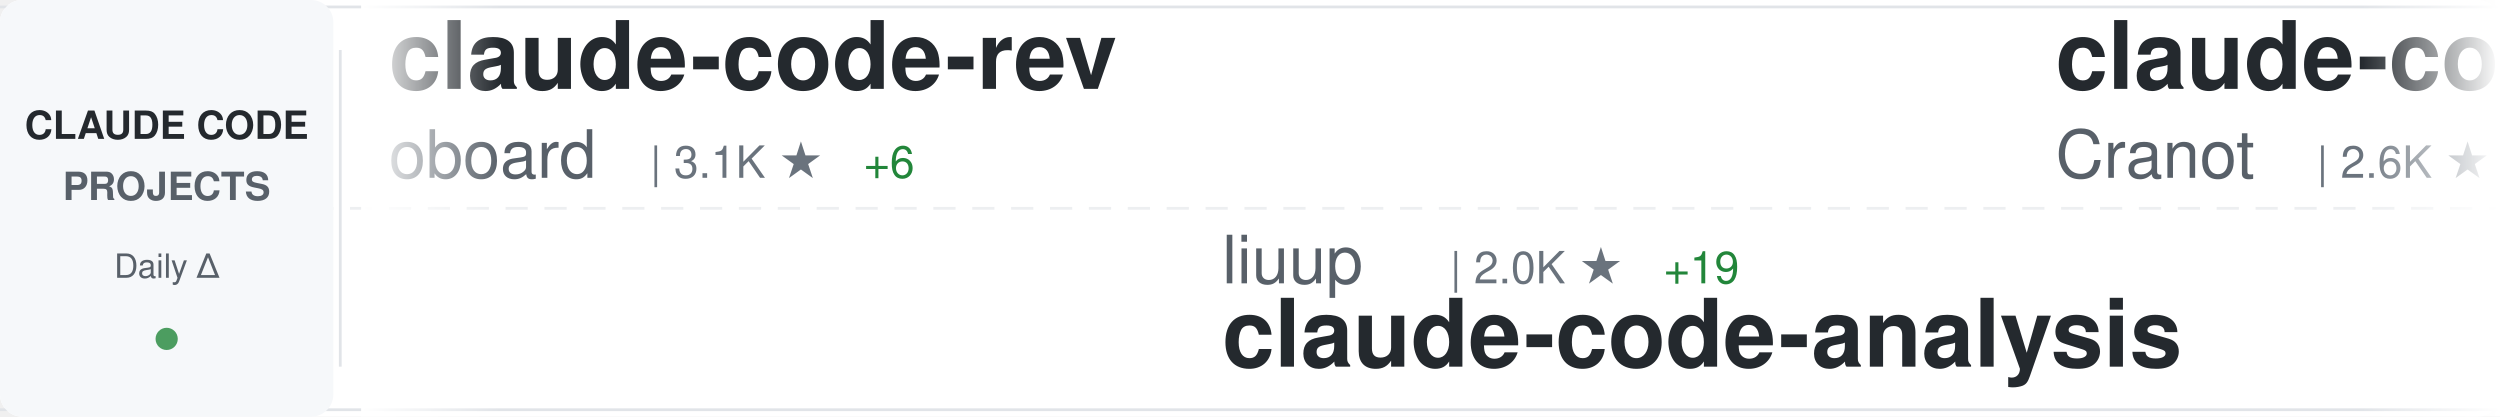
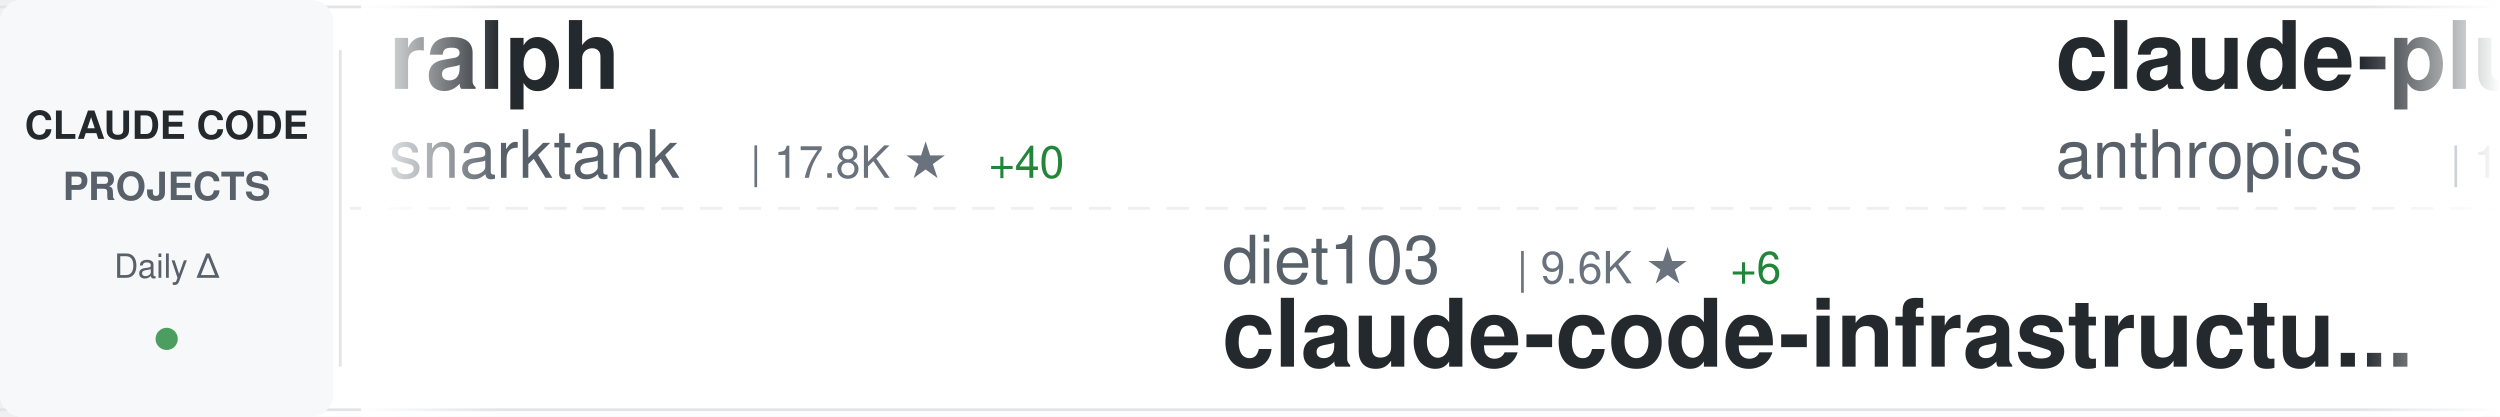
<svg xmlns="http://www.w3.org/2000/svg" width="900" height="150">
  <defs>
    <linearGradient id="awesomeLeftFade" x1="0%" y1="0%" x2="100%" y2="0%">
      <stop offset="0%" style="stop-color:#ffffff;stop-opacity:1" />
      <stop offset="100%" style="stop-color:#ffffff;stop-opacity:0" />
    </linearGradient>
    <linearGradient id="awesomeRightFade" x1="0%" y1="0%" x2="100%" y2="0%">
      <stop offset="0%" style="stop-color:#ffffff;stop-opacity:0" />
      <stop offset="100%" style="stop-color:#ffffff;stop-opacity:1" />
    </linearGradient>
  </defs>
  <rect width="900" height="150" fill="#ffffff" rx="8" />
  <rect x="0" y="2" width="900" height="1" fill="#e1e4e8" />
  <rect x="0" y="147" width="900" height="1" fill="#e1e4e8" />
  <line x1="0" y1="75" x2="900" y2="75" stroke="#e1e4e8" stroke-width="1" stroke-dasharray="8 6" opacity="0.6" />
  <rect x="0" y="0" width="120" height="150" fill="#f6f8fa" rx="8" />
  <text x="60" y="50" font-family="-apple-system, BlinkMacSystemFont, 'Segoe UI', Helvetica, Arial, sans-serif" font-size="14" font-weight="600" fill="#24292e" text-anchor="middle">CLAUDE CODE</text>
  <text x="60" y="72" font-family="-apple-system, BlinkMacSystemFont, 'Segoe UI', Helvetica, Arial, sans-serif" font-size="14" font-weight="600" fill="#586069" text-anchor="middle">PROJECTS</text>
  <text x="60" y="100" font-family="-apple-system, BlinkMacSystemFont, 'Segoe UI', Helvetica, Arial, sans-serif" font-size="12" font-weight="500" fill="#586069" text-anchor="middle">Daily Δ</text>
  <circle cx="60" cy="122" r="4" fill="#22863a" opacity="0.8" />
  <rect x="122" y="18" width="1" height="114" fill="#e1e4e8" />
  <clipPath id="awesomeTickerClip">
    <rect x="130" y="0" width="770" height="150" />
  </clipPath>
  <g clip-path="url(#awesomeTickerClip)">
    <g id="awesomeTickerItems">
      <animateTransform attributeName="transform" attributeType="XML" type="translate" from="0 0" to="-3000 0" dur="54s" repeatCount="indefinite" />
      <g transform="translate(0, 0)">
-         <text x="140" y="32" font-family="-apple-system, BlinkMacSystemFont, 'Segoe UI', Helvetica, Arial, sans-serif" font-size="34" font-weight="600" fill="#24292e">claude-code-rev</text>
-         <text x="140" y="64" font-family="-apple-system, BlinkMacSystemFont, 'Segoe UI', Helvetica, Arial, sans-serif" font-size="24" font-weight="400" fill="#586069">oboard</text>
-         <text x="234" y="64" font-family="-apple-system, BlinkMacSystemFont, 'Segoe UI', Helvetica, Arial, sans-serif" font-size="16" font-weight="500" fill="#6a737d">| 3.1K ★</text>
-         <text x="311" y="64" font-family="-apple-system, BlinkMacSystemFont, 'Segoe UI', Helvetica, Arial, sans-serif" font-size="16" font-weight="500" fill="#22863a"> +6</text>
+         <text x="140" y="32" font-family="-apple-system, BlinkMacSystemFont, 'Segoe UI', Helvetica, Arial, sans-serif" font-size="34" font-weight="600" fill="#24292e">ralph</text>
+         <text x="140" y="64" font-family="-apple-system, BlinkMacSystemFont, 'Segoe UI', Helvetica, Arial, sans-serif" font-size="24" font-weight="400" fill="#586069">snarktank</text>
+         <text x="270" y="64" font-family="-apple-system, BlinkMacSystemFont, 'Segoe UI', Helvetica, Arial, sans-serif" font-size="16" font-weight="500" fill="#6a737d">| 17.8K ★</text>
+         <text x="356" y="64" font-family="-apple-system, BlinkMacSystemFont, 'Segoe UI', Helvetica, Arial, sans-serif" font-size="16" font-weight="500" fill="#22863a"> +40</text>
      </g>
      <g transform="translate(300, 0)">
-         <text x="140" y="102" font-family="-apple-system, BlinkMacSystemFont, 'Segoe UI', Helvetica, Arial, sans-serif" font-size="24" font-weight="400" fill="#586069">liuup</text>
-         <text x="222" y="102" font-family="-apple-system, BlinkMacSystemFont, 'Segoe UI', Helvetica, Arial, sans-serif" font-size="16" font-weight="500" fill="#6a737d">| 2.0K ★</text>
-         <text x="299" y="102" font-family="-apple-system, BlinkMacSystemFont, 'Segoe UI', Helvetica, Arial, sans-serif" font-size="16" font-weight="500" fill="#22863a"> +19</text>
-         <text x="140" y="132" font-family="-apple-system, BlinkMacSystemFont, 'Segoe UI', Helvetica, Arial, sans-serif" font-size="34" font-weight="600" fill="#24292e">claude-code-analysis</text>
+         <text x="140" y="102" font-family="-apple-system, BlinkMacSystemFont, 'Segoe UI', Helvetica, Arial, sans-serif" font-size="24" font-weight="400" fill="#586069">diet103</text>
+         <text x="246" y="102" font-family="-apple-system, BlinkMacSystemFont, 'Segoe UI', Helvetica, Arial, sans-serif" font-size="16" font-weight="500" fill="#6a737d">| 9.6K ★</text>
+         <text x="323" y="102" font-family="-apple-system, BlinkMacSystemFont, 'Segoe UI', Helvetica, Arial, sans-serif" font-size="16" font-weight="500" fill="#22863a"> +6</text>
+         <text x="140" y="132" font-family="-apple-system, BlinkMacSystemFont, 'Segoe UI', Helvetica, Arial, sans-serif" font-size="34" font-weight="600" fill="#24292e">claude-code-infrastructu...</text>
      </g>
      <g transform="translate(600, 0)">
-         <text x="140" y="32" font-family="-apple-system, BlinkMacSystemFont, 'Segoe UI', Helvetica, Arial, sans-serif" font-size="34" font-weight="600" fill="#24292e">claude-code-guide</text>
-         <text x="140" y="64" font-family="-apple-system, BlinkMacSystemFont, 'Segoe UI', Helvetica, Arial, sans-serif" font-size="24" font-weight="400" fill="#586069">Cranot</text>
-         <text x="234" y="64" font-family="-apple-system, BlinkMacSystemFont, 'Segoe UI', Helvetica, Arial, sans-serif" font-size="16" font-weight="500" fill="#6a737d">| 2.6K ★</text>
-         <text x="311" y="64" font-family="-apple-system, BlinkMacSystemFont, 'Segoe UI', Helvetica, Arial, sans-serif" font-size="16" font-weight="500" fill="#22863a"> +3</text>
+         <text x="140" y="32" font-family="-apple-system, BlinkMacSystemFont, 'Segoe UI', Helvetica, Arial, sans-serif" font-size="34" font-weight="600" fill="#24292e">claude-plugins-official</text>
+         <text x="140" y="64" font-family="-apple-system, BlinkMacSystemFont, 'Segoe UI', Helvetica, Arial, sans-serif" font-size="24" font-weight="400" fill="#586069">anthropics</text>
+         <text x="282" y="64" font-family="-apple-system, BlinkMacSystemFont, 'Segoe UI', Helvetica, Arial, sans-serif" font-size="16" font-weight="500" fill="#6a737d">| 17.8K ★</text>
+         <text x="368" y="64" font-family="-apple-system, BlinkMacSystemFont, 'Segoe UI', Helvetica, Arial, sans-serif" font-size="16" font-weight="500" fill="#22863a"> +76</text>
      </g>
      <g transform="translate(900, 0)">
-         <text x="140" y="102" font-family="-apple-system, BlinkMacSystemFont, 'Segoe UI', Helvetica, Arial, sans-serif" font-size="24" font-weight="400" fill="#586069">qwibitai</text>
-         <text x="258" y="102" font-family="-apple-system, BlinkMacSystemFont, 'Segoe UI', Helvetica, Arial, sans-serif" font-size="16" font-weight="500" fill="#6a737d">| 28.0K ★</text>
-         <text x="344" y="102" font-family="-apple-system, BlinkMacSystemFont, 'Segoe UI', Helvetica, Arial, sans-serif" font-size="16" font-weight="500" fill="#22863a"> +99</text>
-         <text x="140" y="132" font-family="-apple-system, BlinkMacSystemFont, 'Segoe UI', Helvetica, Arial, sans-serif" font-size="34" font-weight="600" fill="#24292e">nanoclaw</text>
+         <text x="140" y="102" font-family="-apple-system, BlinkMacSystemFont, 'Segoe UI', Helvetica, Arial, sans-serif" font-size="24" font-weight="400" fill="#586069">luyao618</text>
+         <text x="258" y="102" font-family="-apple-system, BlinkMacSystemFont, 'Segoe UI', Helvetica, Arial, sans-serif" font-size="16" font-weight="500" fill="#6a737d">| 1.2K ★</text>
+         <text x="335" y="102" font-family="-apple-system, BlinkMacSystemFont, 'Segoe UI', Helvetica, Arial, sans-serif" font-size="16" font-weight="500" fill="#22863a"> +5</text>
+         <text x="140" y="132" font-family="-apple-system, BlinkMacSystemFont, 'Segoe UI', Helvetica, Arial, sans-serif" font-size="34" font-weight="600" fill="#24292e">Claude-Code-Source-Study</text>
      </g>
      <g transform="translate(1200, 0)">
-         <text x="140" y="32" font-family="-apple-system, BlinkMacSystemFont, 'Segoe UI', Helvetica, Arial, sans-serif" font-size="34" font-weight="600" fill="#24292e">Claude-Code-Source-Study</text>
-         <text x="140" y="64" font-family="-apple-system, BlinkMacSystemFont, 'Segoe UI', Helvetica, Arial, sans-serif" font-size="24" font-weight="400" fill="#586069">luyao618</text>
-         <text x="258" y="64" font-family="-apple-system, BlinkMacSystemFont, 'Segoe UI', Helvetica, Arial, sans-serif" font-size="16" font-weight="500" fill="#6a737d">| 1.2K ★</text>
-         <text x="335" y="64" font-family="-apple-system, BlinkMacSystemFont, 'Segoe UI', Helvetica, Arial, sans-serif" font-size="16" font-weight="500" fill="#22863a"> +5</text>
+         <text x="140" y="32" font-family="-apple-system, BlinkMacSystemFont, 'Segoe UI', Helvetica, Arial, sans-serif" font-size="34" font-weight="600" fill="#24292e">claude-code-tudou</text>
+         <text x="140" y="64" font-family="-apple-system, BlinkMacSystemFont, 'Segoe UI', Helvetica, Arial, sans-serif" font-size="24" font-weight="400" fill="#586069">AICoderTudou</text>
+         <text x="306" y="64" font-family="-apple-system, BlinkMacSystemFont, 'Segoe UI', Helvetica, Arial, sans-serif" font-size="16" font-weight="500" fill="#6a737d">| 495 ★</text>
      </g>
      <g transform="translate(1500, 0)">
-         <text x="140" y="102" font-family="-apple-system, BlinkMacSystemFont, 'Segoe UI', Helvetica, Arial, sans-serif" font-size="24" font-weight="400" fill="#586069">anthropics</text>
-         <text x="282" y="102" font-family="-apple-system, BlinkMacSystemFont, 'Segoe UI', Helvetica, Arial, sans-serif" font-size="16" font-weight="500" fill="#6a737d">| 123.8K ★</text>
-         <text x="377" y="102" font-family="-apple-system, BlinkMacSystemFont, 'Segoe UI', Helvetica, Arial, sans-serif" font-size="16" font-weight="500" fill="#22863a"> +411</text>
-         <text x="140" y="132" font-family="-apple-system, BlinkMacSystemFont, 'Segoe UI', Helvetica, Arial, sans-serif" font-size="34" font-weight="600" fill="#24292e">skills</text>
+         <text x="140" y="102" font-family="-apple-system, BlinkMacSystemFont, 'Segoe UI', Helvetica, Arial, sans-serif" font-size="24" font-weight="400" fill="#586069">Windy3f3f3f3f</text>
+         <text x="318" y="102" font-family="-apple-system, BlinkMacSystemFont, 'Segoe UI', Helvetica, Arial, sans-serif" font-size="16" font-weight="500" fill="#6a737d">| 1.0K ★</text>
+         <text x="395" y="102" font-family="-apple-system, BlinkMacSystemFont, 'Segoe UI', Helvetica, Arial, sans-serif" font-size="16" font-weight="500" fill="#22863a"> +8</text>
+         <text x="140" y="132" font-family="-apple-system, BlinkMacSystemFont, 'Segoe UI', Helvetica, Arial, sans-serif" font-size="34" font-weight="600" fill="#24292e">claude-code-from-scratch</text>
      </g>
      <g transform="translate(1800, 0)">
-         <text x="140" y="32" font-family="-apple-system, BlinkMacSystemFont, 'Segoe UI', Helvetica, Arial, sans-serif" font-size="34" font-weight="600" fill="#24292e">claude-code-reverse</text>
-         <text x="140" y="64" font-family="-apple-system, BlinkMacSystemFont, 'Segoe UI', Helvetica, Arial, sans-serif" font-size="24" font-weight="400" fill="#586069">Yuyz0112</text>
-         <text x="258" y="64" font-family="-apple-system, BlinkMacSystemFont, 'Segoe UI', Helvetica, Arial, sans-serif" font-size="16" font-weight="500" fill="#6a737d">| 2.4K ★</text>
+         <text x="140" y="32" font-family="-apple-system, BlinkMacSystemFont, 'Segoe UI', Helvetica, Arial, sans-serif" font-size="34" font-weight="600" fill="#24292e">oh-my-claudecode</text>
+         <text x="140" y="64" font-family="-apple-system, BlinkMacSystemFont, 'Segoe UI', Helvetica, Arial, sans-serif" font-size="24" font-weight="400" fill="#586069">Yeachan-Heo</text>
+         <text x="294" y="64" font-family="-apple-system, BlinkMacSystemFont, 'Segoe UI', Helvetica, Arial, sans-serif" font-size="16" font-weight="500" fill="#6a737d">| 31.3K ★</text>
+         <text x="380" y="64" font-family="-apple-system, BlinkMacSystemFont, 'Segoe UI', Helvetica, Arial, sans-serif" font-size="16" font-weight="500" fill="#22863a"> +146</text>
      </g>
      <g transform="translate(2100, 0)">
-         <text x="140" y="102" font-family="-apple-system, BlinkMacSystemFont, 'Segoe UI', Helvetica, Arial, sans-serif" font-size="24" font-weight="400" fill="#586069">anthropics</text>
-         <text x="282" y="102" font-family="-apple-system, BlinkMacSystemFont, 'Segoe UI', Helvetica, Arial, sans-serif" font-size="16" font-weight="500" fill="#6a737d">| 17.8K ★</text>
-         <text x="368" y="102" font-family="-apple-system, BlinkMacSystemFont, 'Segoe UI', Helvetica, Arial, sans-serif" font-size="16" font-weight="500" fill="#22863a"> +75</text>
-         <text x="140" y="132" font-family="-apple-system, BlinkMacSystemFont, 'Segoe UI', Helvetica, Arial, sans-serif" font-size="34" font-weight="600" fill="#24292e">claude-plugins-official</text>
+         <text x="140" y="102" font-family="-apple-system, BlinkMacSystemFont, 'Segoe UI', Helvetica, Arial, sans-serif" font-size="24" font-weight="400" fill="#586069">feiskyer</text>
+         <text x="258" y="102" font-family="-apple-system, BlinkMacSystemFont, 'Segoe UI', Helvetica, Arial, sans-serif" font-size="16" font-weight="500" fill="#6a737d">| 1.5K ★</text>
+         <text x="335" y="102" font-family="-apple-system, BlinkMacSystemFont, 'Segoe UI', Helvetica, Arial, sans-serif" font-size="16" font-weight="500" fill="#22863a"> +3</text>
+         <text x="140" y="132" font-family="-apple-system, BlinkMacSystemFont, 'Segoe UI', Helvetica, Arial, sans-serif" font-size="34" font-weight="600" fill="#24292e">claude-code-settings</text>
      </g>
      <g transform="translate(2400, 0)">
-         <text x="140" y="32" font-family="-apple-system, BlinkMacSystemFont, 'Segoe UI', Helvetica, Arial, sans-serif" font-size="34" font-weight="600" fill="#24292e">learn-claude-code</text>
-         <text x="140" y="64" font-family="-apple-system, BlinkMacSystemFont, 'Segoe UI', Helvetica, Arial, sans-serif" font-size="24" font-weight="400" fill="#586069">shareAI-lab</text>
-         <text x="294" y="64" font-family="-apple-system, BlinkMacSystemFont, 'Segoe UI', Helvetica, Arial, sans-serif" font-size="16" font-weight="500" fill="#6a737d">| 56.4K ★</text>
-         <text x="380" y="64" font-family="-apple-system, BlinkMacSystemFont, 'Segoe UI', Helvetica, Arial, sans-serif" font-size="16" font-weight="500" fill="#22863a"> +213</text>
+         <text x="140" y="32" font-family="-apple-system, BlinkMacSystemFont, 'Segoe UI', Helvetica, Arial, sans-serif" font-size="34" font-weight="600" fill="#24292e">claude-code-templates</text>
+         <text x="140" y="64" font-family="-apple-system, BlinkMacSystemFont, 'Segoe UI', Helvetica, Arial, sans-serif" font-size="24" font-weight="400" fill="#586069">davila7</text>
+         <text x="246" y="64" font-family="-apple-system, BlinkMacSystemFont, 'Segoe UI', Helvetica, Arial, sans-serif" font-size="16" font-weight="500" fill="#6a737d">| 25.3K ★</text>
+         <text x="332" y="64" font-family="-apple-system, BlinkMacSystemFont, 'Segoe UI', Helvetica, Arial, sans-serif" font-size="16" font-weight="500" fill="#22863a"> +199</text>
      </g>
      <g transform="translate(2700, 0)">
-         <text x="140" y="102" font-family="-apple-system, BlinkMacSystemFont, 'Segoe UI', Helvetica, Arial, sans-serif" font-size="24" font-weight="400" fill="#586069">OneRedOak</text>
-         <text x="270" y="102" font-family="-apple-system, BlinkMacSystemFont, 'Segoe UI', Helvetica, Arial, sans-serif" font-size="16" font-weight="500" fill="#6a737d">| 3.8K ★</text>
-         <text x="347" y="102" font-family="-apple-system, BlinkMacSystemFont, 'Segoe UI', Helvetica, Arial, sans-serif" font-size="16" font-weight="500" fill="#22863a"> +2</text>
-         <text x="140" y="132" font-family="-apple-system, BlinkMacSystemFont, 'Segoe UI', Helvetica, Arial, sans-serif" font-size="34" font-weight="600" fill="#24292e">claude-code-workflows</text>
+         <text x="140" y="102" font-family="-apple-system, BlinkMacSystemFont, 'Segoe UI', Helvetica, Arial, sans-serif" font-size="24" font-weight="400" fill="#586069">alirezarezvani</text>
+         <text x="330" y="102" font-family="-apple-system, BlinkMacSystemFont, 'Segoe UI', Helvetica, Arial, sans-serif" font-size="16" font-weight="500" fill="#6a737d">| 12.7K ★</text>
+         <text x="416" y="102" font-family="-apple-system, BlinkMacSystemFont, 'Segoe UI', Helvetica, Arial, sans-serif" font-size="16" font-weight="500" fill="#22863a"> +109</text>
+         <text x="140" y="132" font-family="-apple-system, BlinkMacSystemFont, 'Segoe UI', Helvetica, Arial, sans-serif" font-size="34" font-weight="600" fill="#24292e">claude-skills</text>
      </g>
      <g transform="translate(3000, 0)">
-         <text x="140" y="32" font-family="-apple-system, BlinkMacSystemFont, 'Segoe UI', Helvetica, Arial, sans-serif" font-size="34" font-weight="600" fill="#24292e">claude-code-rev</text>
-         <text x="140" y="64" font-family="-apple-system, BlinkMacSystemFont, 'Segoe UI', Helvetica, Arial, sans-serif" font-size="24" font-weight="400" fill="#586069">oboard</text>
-         <text x="234" y="64" font-family="-apple-system, BlinkMacSystemFont, 'Segoe UI', Helvetica, Arial, sans-serif" font-size="16" font-weight="500" fill="#6a737d">| 3.1K ★</text>
-         <text x="311" y="64" font-family="-apple-system, BlinkMacSystemFont, 'Segoe UI', Helvetica, Arial, sans-serif" font-size="16" font-weight="500" fill="#22863a"> +6</text>
+         <text x="140" y="32" font-family="-apple-system, BlinkMacSystemFont, 'Segoe UI', Helvetica, Arial, sans-serif" font-size="34" font-weight="600" fill="#24292e">ralph</text>
+         <text x="140" y="64" font-family="-apple-system, BlinkMacSystemFont, 'Segoe UI', Helvetica, Arial, sans-serif" font-size="24" font-weight="400" fill="#586069">snarktank</text>
+         <text x="270" y="64" font-family="-apple-system, BlinkMacSystemFont, 'Segoe UI', Helvetica, Arial, sans-serif" font-size="16" font-weight="500" fill="#6a737d">| 17.8K ★</text>
+         <text x="356" y="64" font-family="-apple-system, BlinkMacSystemFont, 'Segoe UI', Helvetica, Arial, sans-serif" font-size="16" font-weight="500" fill="#22863a"> +40</text>
      </g>
      <g transform="translate(3300, 0)">
-         <text x="140" y="102" font-family="-apple-system, BlinkMacSystemFont, 'Segoe UI', Helvetica, Arial, sans-serif" font-size="24" font-weight="400" fill="#586069">liuup</text>
-         <text x="222" y="102" font-family="-apple-system, BlinkMacSystemFont, 'Segoe UI', Helvetica, Arial, sans-serif" font-size="16" font-weight="500" fill="#6a737d">| 2.0K ★</text>
-         <text x="299" y="102" font-family="-apple-system, BlinkMacSystemFont, 'Segoe UI', Helvetica, Arial, sans-serif" font-size="16" font-weight="500" fill="#22863a"> +19</text>
-         <text x="140" y="132" font-family="-apple-system, BlinkMacSystemFont, 'Segoe UI', Helvetica, Arial, sans-serif" font-size="34" font-weight="600" fill="#24292e">claude-code-analysis</text>
+         <text x="140" y="102" font-family="-apple-system, BlinkMacSystemFont, 'Segoe UI', Helvetica, Arial, sans-serif" font-size="24" font-weight="400" fill="#586069">diet103</text>
+         <text x="246" y="102" font-family="-apple-system, BlinkMacSystemFont, 'Segoe UI', Helvetica, Arial, sans-serif" font-size="16" font-weight="500" fill="#6a737d">| 9.6K ★</text>
+         <text x="323" y="102" font-family="-apple-system, BlinkMacSystemFont, 'Segoe UI', Helvetica, Arial, sans-serif" font-size="16" font-weight="500" fill="#22863a"> +6</text>
+         <text x="140" y="132" font-family="-apple-system, BlinkMacSystemFont, 'Segoe UI', Helvetica, Arial, sans-serif" font-size="34" font-weight="600" fill="#24292e">claude-code-infrastructu...</text>
      </g>
      <g transform="translate(3600, 0)">
-         <text x="140" y="32" font-family="-apple-system, BlinkMacSystemFont, 'Segoe UI', Helvetica, Arial, sans-serif" font-size="34" font-weight="600" fill="#24292e">claude-code-guide</text>
-         <text x="140" y="64" font-family="-apple-system, BlinkMacSystemFont, 'Segoe UI', Helvetica, Arial, sans-serif" font-size="24" font-weight="400" fill="#586069">Cranot</text>
-         <text x="234" y="64" font-family="-apple-system, BlinkMacSystemFont, 'Segoe UI', Helvetica, Arial, sans-serif" font-size="16" font-weight="500" fill="#6a737d">| 2.6K ★</text>
-         <text x="311" y="64" font-family="-apple-system, BlinkMacSystemFont, 'Segoe UI', Helvetica, Arial, sans-serif" font-size="16" font-weight="500" fill="#22863a"> +3</text>
+         <text x="140" y="32" font-family="-apple-system, BlinkMacSystemFont, 'Segoe UI', Helvetica, Arial, sans-serif" font-size="34" font-weight="600" fill="#24292e">claude-plugins-official</text>
+         <text x="140" y="64" font-family="-apple-system, BlinkMacSystemFont, 'Segoe UI', Helvetica, Arial, sans-serif" font-size="24" font-weight="400" fill="#586069">anthropics</text>
+         <text x="282" y="64" font-family="-apple-system, BlinkMacSystemFont, 'Segoe UI', Helvetica, Arial, sans-serif" font-size="16" font-weight="500" fill="#6a737d">| 17.8K ★</text>
+         <text x="368" y="64" font-family="-apple-system, BlinkMacSystemFont, 'Segoe UI', Helvetica, Arial, sans-serif" font-size="16" font-weight="500" fill="#22863a"> +76</text>
      </g>
      <g transform="translate(3900, 0)">
-         <text x="140" y="102" font-family="-apple-system, BlinkMacSystemFont, 'Segoe UI', Helvetica, Arial, sans-serif" font-size="24" font-weight="400" fill="#586069">qwibitai</text>
-         <text x="258" y="102" font-family="-apple-system, BlinkMacSystemFont, 'Segoe UI', Helvetica, Arial, sans-serif" font-size="16" font-weight="500" fill="#6a737d">| 28.0K ★</text>
-         <text x="344" y="102" font-family="-apple-system, BlinkMacSystemFont, 'Segoe UI', Helvetica, Arial, sans-serif" font-size="16" font-weight="500" fill="#22863a"> +99</text>
-         <text x="140" y="132" font-family="-apple-system, BlinkMacSystemFont, 'Segoe UI', Helvetica, Arial, sans-serif" font-size="34" font-weight="600" fill="#24292e">nanoclaw</text>
+         <text x="140" y="102" font-family="-apple-system, BlinkMacSystemFont, 'Segoe UI', Helvetica, Arial, sans-serif" font-size="24" font-weight="400" fill="#586069">luyao618</text>
+         <text x="258" y="102" font-family="-apple-system, BlinkMacSystemFont, 'Segoe UI', Helvetica, Arial, sans-serif" font-size="16" font-weight="500" fill="#6a737d">| 1.2K ★</text>
+         <text x="335" y="102" font-family="-apple-system, BlinkMacSystemFont, 'Segoe UI', Helvetica, Arial, sans-serif" font-size="16" font-weight="500" fill="#22863a"> +5</text>
+         <text x="140" y="132" font-family="-apple-system, BlinkMacSystemFont, 'Segoe UI', Helvetica, Arial, sans-serif" font-size="34" font-weight="600" fill="#24292e">Claude-Code-Source-Study</text>
      </g>
    </g>
  </g>
  <rect x="130" y="0" width="50" height="150" fill="url(#awesomeLeftFade)" />
  <rect x="850" y="0" width="50" height="150" fill="url(#awesomeRightFade)" />
</svg>
